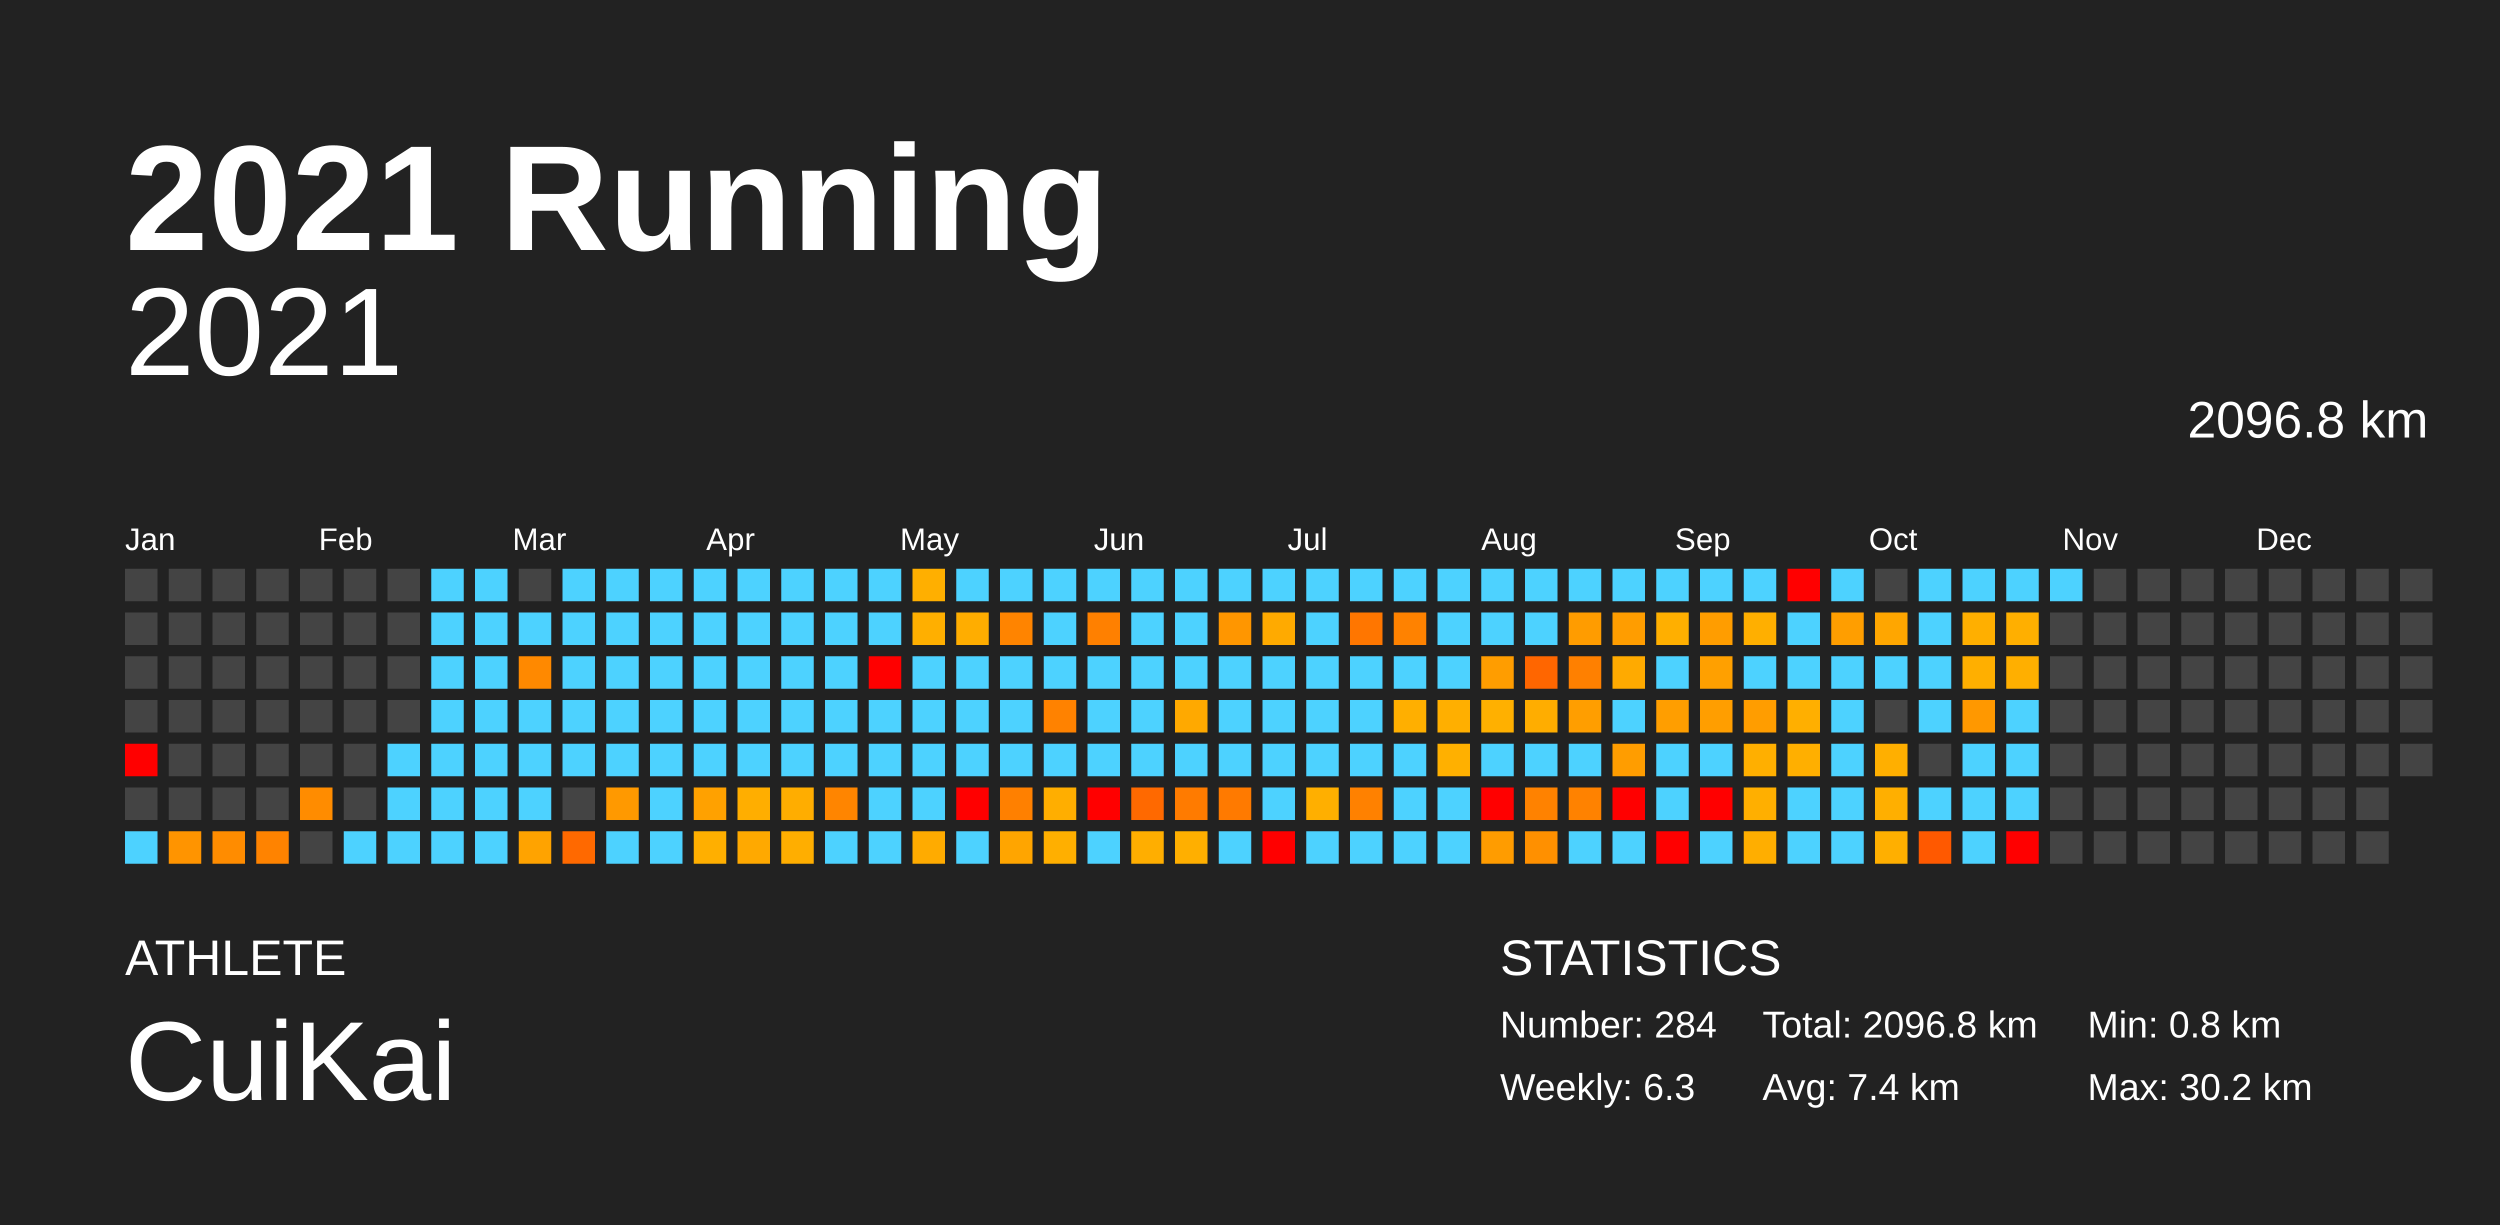
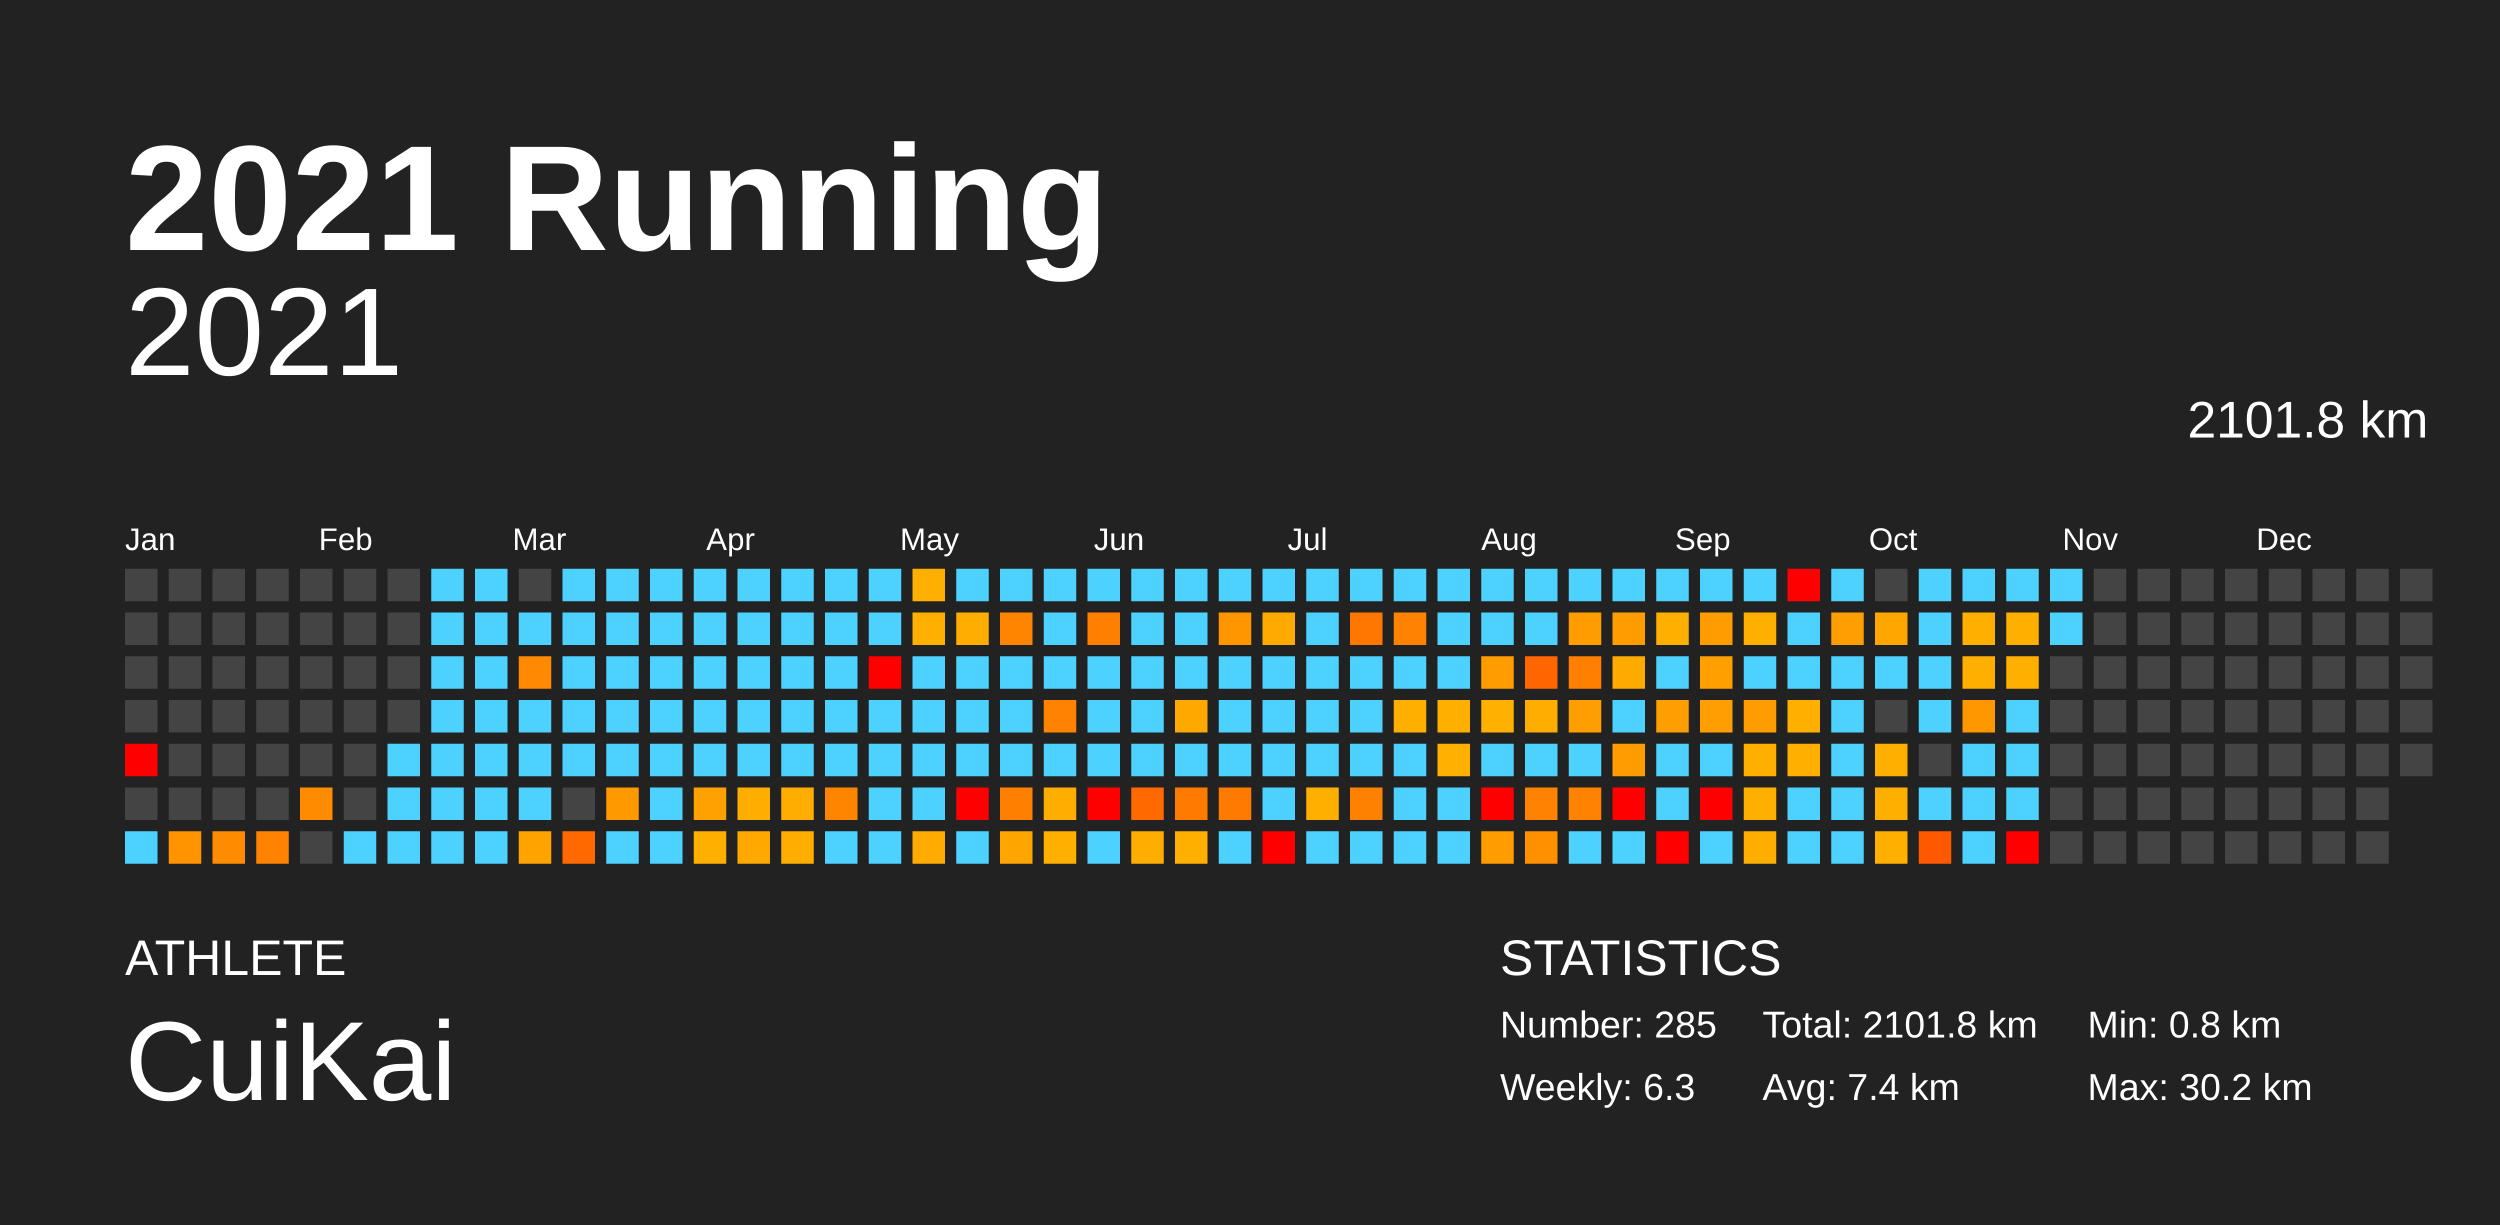
<svg xmlns="http://www.w3.org/2000/svg" baseProfile="full" height="98mm" version="1.1" viewBox="0,0,200,98" width="200mm">
  <defs />
  <rect fill="#222222" height="98" width="200" x="0" y="0" />
  <text fill="#FFFFFF" style="font-size:12px; font-family:Arial; font-weight:bold;" x="10" y="20">2021 Running</text>
  <text fill="#FFFFFF" style="font-size:4px; font-family:Arial" x="10" y="78">ATHLETE</text>
  <text fill="#FFFFFF" style="font-size:9px; font-family:Arial" x="10" y="88">CuiKai</text>
  <text fill="#FFFFFF" style="font-size:4px; font-family:Arial" x="120" y="78">STATISTICS</text>
-   <text fill="#FFFFFF" style="font-size:3px; font-family:Arial" x="120" y="83">Number: 284</text>
+   <text fill="#FFFFFF" style="font-size:3px; font-family:Arial" x="120" y="83">Number: 285</text>
  <text fill="#FFFFFF" style="font-size:3px; font-family:Arial" x="120" y="88">Weekly: 6.3</text>
-   <text fill="#FFFFFF" style="font-size:3px; font-family:Arial" x="141" y="83">Total: 2096.8 km</text>
+   <text fill="#FFFFFF" style="font-size:3px; font-family:Arial" x="141" y="83">Total: 2101.8 km</text>
  <text fill="#FFFFFF" style="font-size:3px; font-family:Arial" x="141" y="88">Avg: 7.4 km</text>
  <text fill="#FFFFFF" style="font-size:3px; font-family:Arial" x="167" y="83">Min: 0.8 km</text>
  <text fill="#FFFFFF" style="font-size:3px; font-family:Arial" x="167" y="88">Max: 30.2 km</text>
  <text alignment-baseline="hanging" fill="#FFFFFF" style="font-size:10.0px; font-family:Arial;" x="10" y="30">2021</text>
-   <text alignment-baseline="hanging" fill="#FFFFFF" style="font-size:4.125px; font-family:Arial;" x="175" y="35">2096.8 km</text>
+   <text alignment-baseline="hanging" fill="#FFFFFF" style="font-size:4.125px; font-family:Arial;" x="175" y="35">2101.8 km</text>
  <text fill="#FFFFFF" style="font-size:2.5px; font-family:Arial" x="10.0" y="44">Jan</text>
  <text fill="#FFFFFF" style="font-size:2.5px; font-family:Arial" x="25.5" y="44">Feb</text>
  <text fill="#FFFFFF" style="font-size:2.5px; font-family:Arial" x="41.0" y="44">Mar</text>
  <text fill="#FFFFFF" style="font-size:2.5px; font-family:Arial" x="56.5" y="44">Apr</text>
  <text fill="#FFFFFF" style="font-size:2.5px; font-family:Arial" x="72.0" y="44">May</text>
  <text fill="#FFFFFF" style="font-size:2.5px; font-family:Arial" x="87.5" y="44">Jun</text>
  <text fill="#FFFFFF" style="font-size:2.5px; font-family:Arial" x="103.0" y="44">Jul</text>
  <text fill="#FFFFFF" style="font-size:2.5px; font-family:Arial" x="118.5" y="44">Aug</text>
  <text fill="#FFFFFF" style="font-size:2.5px; font-family:Arial" x="134.0" y="44">Sep</text>
  <text fill="#FFFFFF" style="font-size:2.5px; font-family:Arial" x="149.5" y="44">Oct</text>
  <text fill="#FFFFFF" style="font-size:2.5px; font-family:Arial" x="165.0" y="44">Nov</text>
  <text fill="#FFFFFF" style="font-size:2.5px; font-family:Arial" x="180.5" y="44">Dec</text>
  <rect fill="#444444" height="2.6" width="2.6" x="10.0" y="45.5" />
  <rect fill="#444444" height="2.6" width="2.6" x="10.0" y="49.0" />
  <rect fill="#444444" height="2.6" width="2.6" x="10.0" y="52.5" />
  <rect fill="#444444" height="2.6" width="2.6" x="10.0" y="56.0" />
  <rect fill="red" height="2.6" width="2.6" x="10.0" y="59.5" />
  <rect fill="#444444" height="2.6" width="2.6" x="10.0" y="63.0" />
  <rect fill="#4dd2ff" height="2.6" width="2.6" x="10.0" y="66.5" />
  <rect fill="#444444" height="2.6" width="2.6" x="13.5" y="45.5" />
  <rect fill="#444444" height="2.6" width="2.6" x="13.5" y="49.0" />
  <rect fill="#444444" height="2.6" width="2.6" x="13.5" y="52.5" />
  <rect fill="#444444" height="2.6" width="2.6" x="13.5" y="56.0" />
  <rect fill="#444444" height="2.6" width="2.6" x="13.5" y="59.5" />
  <rect fill="#444444" height="2.6" width="2.6" x="13.5" y="63.0" />
  <rect fill="#ff9400" height="2.6" width="2.6" x="13.5" y="66.5" />
  <rect fill="#444444" height="2.6" width="2.6" x="17.0" y="45.5" />
  <rect fill="#444444" height="2.6" width="2.6" x="17.0" y="49.0" />
  <rect fill="#444444" height="2.6" width="2.6" x="17.0" y="52.5" />
  <rect fill="#444444" height="2.6" width="2.6" x="17.0" y="56.0" />
  <rect fill="#444444" height="2.6" width="2.6" x="17.0" y="59.5" />
  <rect fill="#444444" height="2.6" width="2.6" x="17.0" y="63.0" />
  <rect fill="#ff8c00" height="2.6" width="2.6" x="17.0" y="66.5" />
  <rect fill="#444444" height="2.6" width="2.6" x="20.5" y="45.5" />
  <rect fill="#444444" height="2.6" width="2.6" x="20.5" y="49.0" />
  <rect fill="#444444" height="2.6" width="2.6" x="20.5" y="52.5" />
  <rect fill="#444444" height="2.6" width="2.6" x="20.5" y="56.0" />
  <rect fill="#444444" height="2.6" width="2.6" x="20.5" y="59.5" />
  <rect fill="#444444" height="2.6" width="2.6" x="20.5" y="63.0" />
  <rect fill="#ff8300" height="2.6" width="2.6" x="20.5" y="66.5" />
  <rect fill="#444444" height="2.6" width="2.6" x="24.0" y="45.5" />
  <rect fill="#444444" height="2.6" width="2.6" x="24.0" y="49.0" />
  <rect fill="#444444" height="2.6" width="2.6" x="24.0" y="52.5" />
  <rect fill="#444444" height="2.6" width="2.6" x="24.0" y="56.0" />
  <rect fill="#444444" height="2.6" width="2.6" x="24.0" y="59.5" />
  <rect fill="#ff8c00" height="2.6" width="2.6" x="24.0" y="63.0" />
  <rect fill="#444444" height="2.6" width="2.6" x="24.0" y="66.5" />
  <rect fill="#444444" height="2.6" width="2.6" x="27.5" y="45.5" />
  <rect fill="#444444" height="2.6" width="2.6" x="27.5" y="49.0" />
  <rect fill="#444444" height="2.6" width="2.6" x="27.5" y="52.5" />
  <rect fill="#444444" height="2.6" width="2.6" x="27.5" y="56.0" />
  <rect fill="#444444" height="2.6" width="2.6" x="27.5" y="59.5" />
  <rect fill="#444444" height="2.6" width="2.6" x="27.5" y="63.0" />
  <rect fill="#4dd2ff" height="2.6" width="2.6" x="27.5" y="66.5" />
  <rect fill="#444444" height="2.6" width="2.6" x="31.0" y="45.5" />
  <rect fill="#444444" height="2.6" width="2.6" x="31.0" y="49.0" />
  <rect fill="#444444" height="2.6" width="2.6" x="31.0" y="52.5" />
  <rect fill="#444444" height="2.6" width="2.6" x="31.0" y="56.0" />
  <rect fill="#4dd2ff" height="2.6" width="2.6" x="31.0" y="59.5" />
  <rect fill="#4dd2ff" height="2.6" width="2.6" x="31.0" y="63.0" />
  <rect fill="#4dd2ff" height="2.6" width="2.6" x="31.0" y="66.5" />
  <rect fill="#4dd2ff" height="2.6" width="2.6" x="34.5" y="45.5" />
  <rect fill="#4dd2ff" height="2.6" width="2.6" x="34.5" y="49.0" />
  <rect fill="#4dd2ff" height="2.6" width="2.6" x="34.5" y="52.5" />
  <rect fill="#4dd2ff" height="2.6" width="2.6" x="34.5" y="56.0" />
  <rect fill="#4dd2ff" height="2.6" width="2.6" x="34.5" y="59.5" />
  <rect fill="#4dd2ff" height="2.6" width="2.6" x="34.5" y="63.0" />
  <rect fill="#4dd2ff" height="2.6" width="2.6" x="34.5" y="66.5" />
  <rect fill="#4dd2ff" height="2.6" width="2.6" x="38.0" y="45.5" />
  <rect fill="#4dd2ff" height="2.6" width="2.6" x="38.0" y="49.0" />
  <rect fill="#4dd2ff" height="2.6" width="2.6" x="38.0" y="52.5" />
  <rect fill="#4dd2ff" height="2.6" width="2.6" x="38.0" y="56.0" />
  <rect fill="#4dd2ff" height="2.6" width="2.6" x="38.0" y="59.5" />
  <rect fill="#4dd2ff" height="2.6" width="2.6" x="38.0" y="63.0" />
  <rect fill="#4dd2ff" height="2.6" width="2.6" x="38.0" y="66.5" />
  <rect fill="#444444" height="2.6" width="2.6" x="41.5" y="45.5" />
  <rect fill="#4dd2ff" height="2.6" width="2.6" x="41.5" y="49.0" />
  <rect fill="#ff8900" height="2.6" width="2.6" x="41.5" y="52.5" />
  <rect fill="#4dd2ff" height="2.6" width="2.6" x="41.5" y="56.0" />
  <rect fill="#4dd2ff" height="2.6" width="2.6" x="41.5" y="59.5" />
  <rect fill="#4dd2ff" height="2.6" width="2.6" x="41.5" y="63.0" />
  <rect fill="#ffa300" height="2.6" width="2.6" x="41.5" y="66.5" />
  <rect fill="#4dd2ff" height="2.6" width="2.6" x="45.0" y="45.5" />
  <rect fill="#4dd2ff" height="2.6" width="2.6" x="45.0" y="49.0" />
  <rect fill="#4dd2ff" height="2.6" width="2.6" x="45.0" y="52.5" />
  <rect fill="#4dd2ff" height="2.6" width="2.6" x="45.0" y="56.0" />
  <rect fill="#4dd2ff" height="2.6" width="2.6" x="45.0" y="59.5" />
  <rect fill="#444444" height="2.6" width="2.6" x="45.0" y="63.0" />
  <rect fill="#ff6900" height="2.6" width="2.6" x="45.0" y="66.5" />
  <rect fill="#4dd2ff" height="2.6" width="2.6" x="48.5" y="45.5" />
  <rect fill="#4dd2ff" height="2.6" width="2.6" x="48.5" y="49.0" />
  <rect fill="#4dd2ff" height="2.6" width="2.6" x="48.5" y="52.5" />
  <rect fill="#4dd2ff" height="2.6" width="2.6" x="48.5" y="56.0" />
  <rect fill="#4dd2ff" height="2.6" width="2.6" x="48.5" y="59.5" />
  <rect fill="#ff9900" height="2.6" width="2.6" x="48.5" y="63.0" />
  <rect fill="#4dd2ff" height="2.6" width="2.6" x="48.5" y="66.5" />
  <rect fill="#4dd2ff" height="2.6" width="2.6" x="52.0" y="45.5" />
  <rect fill="#4dd2ff" height="2.6" width="2.6" x="52.0" y="49.0" />
  <rect fill="#4dd2ff" height="2.6" width="2.6" x="52.0" y="52.5" />
  <rect fill="#4dd2ff" height="2.6" width="2.6" x="52.0" y="56.0" />
  <rect fill="#4dd2ff" height="2.6" width="2.6" x="52.0" y="59.5" />
  <rect fill="#4dd2ff" height="2.6" width="2.6" x="52.0" y="63.0" />
  <rect fill="#4dd2ff" height="2.6" width="2.6" x="52.0" y="66.5" />
  <rect fill="#4dd2ff" height="2.6" width="2.6" x="55.5" y="45.5" />
  <rect fill="#4dd2ff" height="2.6" width="2.6" x="55.5" y="49.0" />
  <rect fill="#4dd2ff" height="2.6" width="2.6" x="55.5" y="52.5" />
  <rect fill="#4dd2ff" height="2.6" width="2.6" x="55.5" y="56.0" />
  <rect fill="#4dd2ff" height="2.6" width="2.6" x="55.5" y="59.5" />
  <rect fill="#ffa100" height="2.6" width="2.6" x="55.5" y="63.0" />
  <rect fill="#ffaf00" height="2.6" width="2.6" x="55.5" y="66.5" />
  <rect fill="#4dd2ff" height="2.6" width="2.6" x="59.0" y="45.5" />
  <rect fill="#4dd2ff" height="2.6" width="2.6" x="59.0" y="49.0" />
  <rect fill="#4dd2ff" height="2.6" width="2.6" x="59.0" y="52.5" />
  <rect fill="#4dd2ff" height="2.6" width="2.6" x="59.0" y="56.0" />
  <rect fill="#4dd2ff" height="2.6" width="2.6" x="59.0" y="59.5" />
  <rect fill="#ffae00" height="2.6" width="2.6" x="59.0" y="63.0" />
  <rect fill="#ffa900" height="2.6" width="2.6" x="59.0" y="66.5" />
  <rect fill="#4dd2ff" height="2.6" width="2.6" x="62.5" y="45.5" />
  <rect fill="#4dd2ff" height="2.6" width="2.6" x="62.5" y="49.0" />
  <rect fill="#4dd2ff" height="2.6" width="2.6" x="62.5" y="52.5" />
  <rect fill="#4dd2ff" height="2.6" width="2.6" x="62.5" y="56.0" />
  <rect fill="#4dd2ff" height="2.6" width="2.6" x="62.5" y="59.5" />
  <rect fill="#ffad00" height="2.6" width="2.6" x="62.5" y="63.0" />
  <rect fill="#ffae00" height="2.6" width="2.6" x="62.5" y="66.5" />
  <rect fill="#4dd2ff" height="2.6" width="2.6" x="66.0" y="45.5" />
  <rect fill="#4dd2ff" height="2.6" width="2.6" x="66.0" y="49.0" />
  <rect fill="#4dd2ff" height="2.6" width="2.6" x="66.0" y="52.5" />
  <rect fill="#4dd2ff" height="2.6" width="2.6" x="66.0" y="56.0" />
  <rect fill="#4dd2ff" height="2.6" width="2.6" x="66.0" y="59.5" />
  <rect fill="#ff8500" height="2.6" width="2.6" x="66.0" y="63.0" />
  <rect fill="#4dd2ff" height="2.6" width="2.6" x="66.0" y="66.5" />
  <rect fill="#4dd2ff" height="2.6" width="2.6" x="69.5" y="45.5" />
  <rect fill="#4dd2ff" height="2.6" width="2.6" x="69.5" y="49.0" />
  <rect fill="red" height="2.6" width="2.6" x="69.5" y="52.5" />
  <rect fill="#4dd2ff" height="2.6" width="2.6" x="69.5" y="56.0" />
  <rect fill="#4dd2ff" height="2.6" width="2.6" x="69.5" y="59.5" />
  <rect fill="#4dd2ff" height="2.6" width="2.6" x="69.5" y="63.0" />
  <rect fill="#4dd2ff" height="2.6" width="2.6" x="69.5" y="66.5" />
  <rect fill="#ffaf00" height="2.6" width="2.6" x="73.0" y="45.5" />
  <rect fill="#ffaf00" height="2.6" width="2.6" x="73.0" y="49.0" />
  <rect fill="#4dd2ff" height="2.6" width="2.6" x="73.0" y="52.5" />
  <rect fill="#4dd2ff" height="2.6" width="2.6" x="73.0" y="56.0" />
  <rect fill="#4dd2ff" height="2.6" width="2.6" x="73.0" y="59.5" />
  <rect fill="#4dd2ff" height="2.6" width="2.6" x="73.0" y="63.0" />
  <rect fill="#ffab00" height="2.6" width="2.6" x="73.0" y="66.5" />
  <rect fill="#4dd2ff" height="2.6" width="2.6" x="76.5" y="45.5" />
  <rect fill="#ffad00" height="2.6" width="2.6" x="76.5" y="49.0" />
  <rect fill="#4dd2ff" height="2.6" width="2.6" x="76.5" y="52.5" />
  <rect fill="#4dd2ff" height="2.6" width="2.6" x="76.5" y="56.0" />
  <rect fill="#4dd2ff" height="2.6" width="2.6" x="76.5" y="59.5" />
  <rect fill="red" height="2.6" width="2.6" x="76.5" y="63.0" />
  <rect fill="#4dd2ff" height="2.6" width="2.6" x="76.5" y="66.5" />
  <rect fill="#4dd2ff" height="2.6" width="2.6" x="80.0" y="45.5" />
  <rect fill="#ff8400" height="2.6" width="2.6" x="80.0" y="49.0" />
  <rect fill="#4dd2ff" height="2.6" width="2.6" x="80.0" y="52.5" />
  <rect fill="#4dd2ff" height="2.6" width="2.6" x="80.0" y="56.0" />
  <rect fill="#4dd2ff" height="2.6" width="2.6" x="80.0" y="59.5" />
  <rect fill="#ff8000" height="2.6" width="2.6" x="80.0" y="63.0" />
  <rect fill="#ffa500" height="2.6" width="2.6" x="80.0" y="66.5" />
  <rect fill="#4dd2ff" height="2.6" width="2.6" x="83.5" y="45.5" />
  <rect fill="#4dd2ff" height="2.6" width="2.6" x="83.5" y="49.0" />
  <rect fill="#4dd2ff" height="2.6" width="2.6" x="83.5" y="52.5" />
  <rect fill="#ff8200" height="2.6" width="2.6" x="83.5" y="56.0" />
  <rect fill="#4dd2ff" height="2.6" width="2.6" x="83.5" y="59.5" />
  <rect fill="#ffae00" height="2.6" width="2.6" x="83.5" y="63.0" />
  <rect fill="#ffaf00" height="2.6" width="2.6" x="83.5" y="66.5" />
  <rect fill="#4dd2ff" height="2.6" width="2.6" x="87.0" y="45.5" />
  <rect fill="#ff8000" height="2.6" width="2.6" x="87.0" y="49.0" />
  <rect fill="#4dd2ff" height="2.6" width="2.6" x="87.0" y="52.5" />
  <rect fill="#4dd2ff" height="2.6" width="2.6" x="87.0" y="56.0" />
  <rect fill="#4dd2ff" height="2.6" width="2.6" x="87.0" y="59.5" />
  <rect fill="red" height="2.6" width="2.6" x="87.0" y="63.0" />
  <rect fill="#4dd2ff" height="2.6" width="2.6" x="87.0" y="66.5" />
  <rect fill="#4dd2ff" height="2.6" width="2.6" x="90.5" y="45.5" />
  <rect fill="#4dd2ff" height="2.6" width="2.6" x="90.5" y="49.0" />
  <rect fill="#4dd2ff" height="2.6" width="2.6" x="90.5" y="52.5" />
  <rect fill="#4dd2ff" height="2.6" width="2.6" x="90.5" y="56.0" />
  <rect fill="#4dd2ff" height="2.6" width="2.6" x="90.5" y="59.5" />
  <rect fill="#ff6900" height="2.6" width="2.6" x="90.5" y="63.0" />
  <rect fill="#ffae00" height="2.6" width="2.6" x="90.5" y="66.5" />
  <rect fill="#4dd2ff" height="2.6" width="2.6" x="94.0" y="45.5" />
  <rect fill="#4dd2ff" height="2.6" width="2.6" x="94.0" y="49.0" />
  <rect fill="#4dd2ff" height="2.6" width="2.6" x="94.0" y="52.5" />
  <rect fill="#ffa900" height="2.6" width="2.6" x="94.0" y="56.0" />
  <rect fill="#4dd2ff" height="2.6" width="2.6" x="94.0" y="59.5" />
  <rect fill="#ff7b00" height="2.6" width="2.6" x="94.0" y="63.0" />
  <rect fill="#ffaf00" height="2.6" width="2.6" x="94.0" y="66.5" />
  <rect fill="#4dd2ff" height="2.6" width="2.6" x="97.5" y="45.5" />
  <rect fill="#ff9600" height="2.6" width="2.6" x="97.5" y="49.0" />
  <rect fill="#4dd2ff" height="2.6" width="2.6" x="97.5" y="52.5" />
  <rect fill="#4dd2ff" height="2.6" width="2.6" x="97.5" y="56.0" />
  <rect fill="#4dd2ff" height="2.6" width="2.6" x="97.5" y="59.5" />
  <rect fill="#ff7a00" height="2.6" width="2.6" x="97.5" y="63.0" />
  <rect fill="#4dd2ff" height="2.6" width="2.6" x="97.5" y="66.5" />
  <rect fill="#4dd2ff" height="2.6" width="2.6" x="101.0" y="45.5" />
  <rect fill="#ffaa00" height="2.6" width="2.6" x="101.0" y="49.0" />
  <rect fill="#4dd2ff" height="2.6" width="2.6" x="101.0" y="52.5" />
  <rect fill="#4dd2ff" height="2.6" width="2.6" x="101.0" y="56.0" />
  <rect fill="#4dd2ff" height="2.6" width="2.6" x="101.0" y="59.5" />
  <rect fill="#4dd2ff" height="2.6" width="2.6" x="101.0" y="63.0" />
  <rect fill="red" height="2.6" width="2.6" x="101.0" y="66.5" />
  <rect fill="#4dd2ff" height="2.6" width="2.6" x="104.5" y="45.5" />
  <rect fill="#4dd2ff" height="2.6" width="2.6" x="104.5" y="49.0" />
  <rect fill="#4dd2ff" height="2.6" width="2.6" x="104.5" y="52.5" />
  <rect fill="#4dd2ff" height="2.6" width="2.6" x="104.5" y="56.0" />
  <rect fill="#4dd2ff" height="2.6" width="2.6" x="104.5" y="59.5" />
  <rect fill="#ffaf00" height="2.6" width="2.6" x="104.5" y="63.0" />
  <rect fill="#4dd2ff" height="2.6" width="2.6" x="104.5" y="66.5" />
  <rect fill="#4dd2ff" height="2.6" width="2.6" x="108.0" y="45.5" />
  <rect fill="#ff7600" height="2.6" width="2.6" x="108.0" y="49.0" />
  <rect fill="#4dd2ff" height="2.6" width="2.6" x="108.0" y="52.5" />
  <rect fill="#4dd2ff" height="2.6" width="2.6" x="108.0" y="56.0" />
  <rect fill="#4dd2ff" height="2.6" width="2.6" x="108.0" y="59.5" />
  <rect fill="#ff8100" height="2.6" width="2.6" x="108.0" y="63.0" />
  <rect fill="#4dd2ff" height="2.6" width="2.6" x="108.0" y="66.5" />
  <rect fill="#4dd2ff" height="2.6" width="2.6" x="111.5" y="45.5" />
  <rect fill="#ff8200" height="2.6" width="2.6" x="111.5" y="49.0" />
  <rect fill="#4dd2ff" height="2.6" width="2.6" x="111.5" y="52.5" />
  <rect fill="#ffaf00" height="2.6" width="2.6" x="111.5" y="56.0" />
  <rect fill="#4dd2ff" height="2.6" width="2.6" x="111.5" y="59.5" />
  <rect fill="#4dd2ff" height="2.6" width="2.6" x="111.5" y="63.0" />
  <rect fill="#4dd2ff" height="2.6" width="2.6" x="111.5" y="66.5" />
  <rect fill="#4dd2ff" height="2.6" width="2.6" x="115.0" y="45.5" />
  <rect fill="#4dd2ff" height="2.6" width="2.6" x="115.0" y="49.0" />
  <rect fill="#4dd2ff" height="2.6" width="2.6" x="115.0" y="52.5" />
  <rect fill="#ffaf00" height="2.6" width="2.6" x="115.0" y="56.0" />
  <rect fill="#ffb000" height="2.6" width="2.6" x="115.0" y="59.5" />
  <rect fill="#4dd2ff" height="2.6" width="2.6" x="115.0" y="63.0" />
  <rect fill="#4dd2ff" height="2.6" width="2.6" x="115.0" y="66.5" />
  <rect fill="#4dd2ff" height="2.6" width="2.6" x="118.5" y="45.5" />
  <rect fill="#4dd2ff" height="2.6" width="2.6" x="118.5" y="49.0" />
  <rect fill="#ff9d00" height="2.6" width="2.6" x="118.5" y="52.5" />
  <rect fill="#ffb000" height="2.6" width="2.6" x="118.5" y="56.0" />
  <rect fill="#4dd2ff" height="2.6" width="2.6" x="118.5" y="59.5" />
  <rect fill="red" height="2.6" width="2.6" x="118.5" y="63.0" />
  <rect fill="#ff9c00" height="2.6" width="2.6" x="118.5" y="66.5" />
  <rect fill="#4dd2ff" height="2.6" width="2.6" x="122.0" y="45.5" />
  <rect fill="#4dd2ff" height="2.6" width="2.6" x="122.0" y="49.0" />
  <rect fill="#ff6600" height="2.6" width="2.6" x="122.0" y="52.5" />
  <rect fill="#ffad00" height="2.6" width="2.6" x="122.0" y="56.0" />
  <rect fill="#4dd2ff" height="2.6" width="2.6" x="122.0" y="59.5" />
  <rect fill="#ff8200" height="2.6" width="2.6" x="122.0" y="63.0" />
  <rect fill="#ff9000" height="2.6" width="2.6" x="122.0" y="66.5" />
  <rect fill="#4dd2ff" height="2.6" width="2.6" x="125.5" y="45.5" />
  <rect fill="#ff9c00" height="2.6" width="2.6" x="125.5" y="49.0" />
  <rect fill="#ff8000" height="2.6" width="2.6" x="125.5" y="52.5" />
  <rect fill="#ff9e00" height="2.6" width="2.6" x="125.5" y="56.0" />
  <rect fill="#4dd2ff" height="2.6" width="2.6" x="125.5" y="59.5" />
  <rect fill="#ff8200" height="2.6" width="2.6" x="125.5" y="63.0" />
  <rect fill="#4dd2ff" height="2.6" width="2.6" x="125.5" y="66.5" />
  <rect fill="#4dd2ff" height="2.6" width="2.6" x="129.0" y="45.5" />
  <rect fill="#ff9d00" height="2.6" width="2.6" x="129.0" y="49.0" />
  <rect fill="#ffaa00" height="2.6" width="2.6" x="129.0" y="52.5" />
  <rect fill="#4dd2ff" height="2.6" width="2.6" x="129.0" y="56.0" />
  <rect fill="#ff9d00" height="2.6" width="2.6" x="129.0" y="59.5" />
  <rect fill="red" height="2.6" width="2.6" x="129.0" y="63.0" />
  <rect fill="#4dd2ff" height="2.6" width="2.6" x="129.0" y="66.5" />
  <rect fill="#4dd2ff" height="2.6" width="2.6" x="132.5" y="45.5" />
  <rect fill="#ffaf00" height="2.6" width="2.6" x="132.5" y="49.0" />
  <rect fill="#4dd2ff" height="2.6" width="2.6" x="132.5" y="52.5" />
  <rect fill="#ff9e00" height="2.6" width="2.6" x="132.5" y="56.0" />
  <rect fill="#4dd2ff" height="2.6" width="2.6" x="132.5" y="59.5" />
  <rect fill="#4dd2ff" height="2.6" width="2.6" x="132.5" y="63.0" />
  <rect fill="red" height="2.6" width="2.6" x="132.5" y="66.5" />
  <rect fill="#4dd2ff" height="2.6" width="2.6" x="136.0" y="45.5" />
  <rect fill="#ff9d00" height="2.6" width="2.6" x="136.0" y="49.0" />
  <rect fill="#ffa000" height="2.6" width="2.6" x="136.0" y="52.5" />
  <rect fill="#ff9e00" height="2.6" width="2.6" x="136.0" y="56.0" />
  <rect fill="#4dd2ff" height="2.6" width="2.6" x="136.0" y="59.5" />
  <rect fill="red" height="2.6" width="2.6" x="136.0" y="63.0" />
  <rect fill="#4dd2ff" height="2.6" width="2.6" x="136.0" y="66.5" />
  <rect fill="#4dd2ff" height="2.6" width="2.6" x="139.5" y="45.5" />
  <rect fill="#ffaf00" height="2.6" width="2.6" x="139.5" y="49.0" />
  <rect fill="#4dd2ff" height="2.6" width="2.6" x="139.5" y="52.5" />
  <rect fill="#ff9d00" height="2.6" width="2.6" x="139.5" y="56.0" />
  <rect fill="#ffaf00" height="2.6" width="2.6" x="139.5" y="59.5" />
  <rect fill="#ffaf00" height="2.6" width="2.6" x="139.5" y="63.0" />
  <rect fill="#ffae00" height="2.6" width="2.6" x="139.5" y="66.5" />
  <rect fill="red" height="2.6" width="2.6" x="143.0" y="45.5" />
  <rect fill="#4dd2ff" height="2.6" width="2.6" x="143.0" y="49.0" />
  <rect fill="#4dd2ff" height="2.6" width="2.6" x="143.0" y="52.5" />
  <rect fill="#ffaf00" height="2.6" width="2.6" x="143.0" y="56.0" />
  <rect fill="#ffaf00" height="2.6" width="2.6" x="143.0" y="59.5" />
  <rect fill="#4dd2ff" height="2.6" width="2.6" x="143.0" y="63.0" />
  <rect fill="#4dd2ff" height="2.6" width="2.6" x="143.0" y="66.5" />
  <rect fill="#4dd2ff" height="2.6" width="2.6" x="146.5" y="45.5" />
  <rect fill="#ff9e00" height="2.6" width="2.6" x="146.5" y="49.0" />
  <rect fill="#4dd2ff" height="2.6" width="2.6" x="146.5" y="52.5" />
  <rect fill="#4dd2ff" height="2.6" width="2.6" x="146.5" y="56.0" />
  <rect fill="#4dd2ff" height="2.6" width="2.6" x="146.5" y="59.5" />
  <rect fill="#4dd2ff" height="2.6" width="2.6" x="146.5" y="63.0" />
  <rect fill="#4dd2ff" height="2.6" width="2.6" x="146.5" y="66.5" />
  <rect fill="#444444" height="2.6" width="2.6" x="150.0" y="45.5" />
  <rect fill="#ffa600" height="2.6" width="2.6" x="150.0" y="49.0" />
  <rect fill="#4dd2ff" height="2.6" width="2.6" x="150.0" y="52.5" />
  <rect fill="#444444" height="2.6" width="2.6" x="150.0" y="56.0" />
  <rect fill="#ffaf00" height="2.6" width="2.6" x="150.0" y="59.5" />
  <rect fill="#ffaf00" height="2.6" width="2.6" x="150.0" y="63.0" />
  <rect fill="#ffaf00" height="2.6" width="2.6" x="150.0" y="66.5" />
  <rect fill="#4dd2ff" height="2.6" width="2.6" x="153.5" y="45.5" />
  <rect fill="#4dd2ff" height="2.6" width="2.6" x="153.5" y="49.0" />
  <rect fill="#4dd2ff" height="2.6" width="2.6" x="153.5" y="52.5" />
  <rect fill="#4dd2ff" height="2.6" width="2.6" x="153.5" y="56.0" />
  <rect fill="#444444" height="2.6" width="2.6" x="153.5" y="59.5" />
  <rect fill="#4dd2ff" height="2.6" width="2.6" x="153.5" y="63.0" />
  <rect fill="#ff5900" height="2.6" width="2.6" x="153.5" y="66.5" />
  <rect fill="#4dd2ff" height="2.6" width="2.6" x="157.0" y="45.5" />
  <rect fill="#ffaf00" height="2.6" width="2.6" x="157.0" y="49.0" />
  <rect fill="#ffaf00" height="2.6" width="2.6" x="157.0" y="52.5" />
  <rect fill="#ff9800" height="2.6" width="2.6" x="157.0" y="56.0" />
  <rect fill="#4dd2ff" height="2.6" width="2.6" x="157.0" y="59.5" />
  <rect fill="#4dd2ff" height="2.6" width="2.6" x="157.0" y="63.0" />
  <rect fill="#4dd2ff" height="2.6" width="2.6" x="157.0" y="66.5" />
  <rect fill="#4dd2ff" height="2.6" width="2.6" x="160.5" y="45.5" />
  <rect fill="#ffaf00" height="2.6" width="2.6" x="160.5" y="49.0" />
  <rect fill="#ffaf00" height="2.6" width="2.6" x="160.5" y="52.5" />
  <rect fill="#4dd2ff" height="2.6" width="2.6" x="160.5" y="56.0" />
  <rect fill="#4dd2ff" height="2.6" width="2.6" x="160.5" y="59.5" />
  <rect fill="#4dd2ff" height="2.6" width="2.6" x="160.5" y="63.0" />
  <rect fill="red" height="2.6" width="2.6" x="160.5" y="66.5" />
  <rect fill="#4dd2ff" height="2.6" width="2.6" x="164.0" y="45.5" />
-   <rect fill="#444444" height="2.6" width="2.6" x="164.0" y="49.0" />
+   <rect fill="#4dd2ff" height="2.6" width="2.6" x="164.0" y="49.0" />
  <rect fill="#444444" height="2.6" width="2.6" x="164.0" y="52.5" />
  <rect fill="#444444" height="2.6" width="2.6" x="164.0" y="56.0" />
  <rect fill="#444444" height="2.6" width="2.6" x="164.0" y="59.5" />
  <rect fill="#444444" height="2.6" width="2.6" x="164.0" y="63.0" />
  <rect fill="#444444" height="2.6" width="2.6" x="164.0" y="66.5" />
  <rect fill="#444444" height="2.6" width="2.6" x="167.5" y="45.5" />
  <rect fill="#444444" height="2.6" width="2.6" x="167.5" y="49.0" />
  <rect fill="#444444" height="2.6" width="2.6" x="167.5" y="52.5" />
  <rect fill="#444444" height="2.6" width="2.6" x="167.5" y="56.0" />
  <rect fill="#444444" height="2.6" width="2.6" x="167.5" y="59.5" />
  <rect fill="#444444" height="2.6" width="2.6" x="167.5" y="63.0" />
  <rect fill="#444444" height="2.6" width="2.6" x="167.5" y="66.5" />
  <rect fill="#444444" height="2.6" width="2.6" x="171.0" y="45.5" />
  <rect fill="#444444" height="2.6" width="2.6" x="171.0" y="49.0" />
  <rect fill="#444444" height="2.6" width="2.6" x="171.0" y="52.5" />
  <rect fill="#444444" height="2.6" width="2.6" x="171.0" y="56.0" />
  <rect fill="#444444" height="2.6" width="2.6" x="171.0" y="59.5" />
  <rect fill="#444444" height="2.6" width="2.6" x="171.0" y="63.0" />
  <rect fill="#444444" height="2.6" width="2.6" x="171.0" y="66.5" />
  <rect fill="#444444" height="2.6" width="2.6" x="174.5" y="45.5" />
  <rect fill="#444444" height="2.6" width="2.6" x="174.5" y="49.0" />
  <rect fill="#444444" height="2.6" width="2.6" x="174.5" y="52.5" />
  <rect fill="#444444" height="2.6" width="2.6" x="174.5" y="56.0" />
  <rect fill="#444444" height="2.6" width="2.6" x="174.5" y="59.5" />
  <rect fill="#444444" height="2.6" width="2.6" x="174.5" y="63.0" />
  <rect fill="#444444" height="2.6" width="2.6" x="174.5" y="66.5" />
  <rect fill="#444444" height="2.6" width="2.6" x="178.0" y="45.5" />
  <rect fill="#444444" height="2.6" width="2.6" x="178.0" y="49.0" />
  <rect fill="#444444" height="2.6" width="2.6" x="178.0" y="52.5" />
  <rect fill="#444444" height="2.6" width="2.6" x="178.0" y="56.0" />
  <rect fill="#444444" height="2.6" width="2.6" x="178.0" y="59.5" />
  <rect fill="#444444" height="2.6" width="2.6" x="178.0" y="63.0" />
  <rect fill="#444444" height="2.6" width="2.6" x="178.0" y="66.5" />
  <rect fill="#444444" height="2.6" width="2.6" x="181.5" y="45.5" />
  <rect fill="#444444" height="2.6" width="2.6" x="181.5" y="49.0" />
  <rect fill="#444444" height="2.6" width="2.6" x="181.5" y="52.5" />
  <rect fill="#444444" height="2.6" width="2.6" x="181.5" y="56.0" />
  <rect fill="#444444" height="2.6" width="2.6" x="181.5" y="59.5" />
  <rect fill="#444444" height="2.6" width="2.6" x="181.5" y="63.0" />
  <rect fill="#444444" height="2.6" width="2.6" x="181.5" y="66.5" />
  <rect fill="#444444" height="2.6" width="2.6" x="185.0" y="45.5" />
  <rect fill="#444444" height="2.6" width="2.6" x="185.0" y="49.0" />
  <rect fill="#444444" height="2.6" width="2.6" x="185.0" y="52.5" />
  <rect fill="#444444" height="2.6" width="2.6" x="185.0" y="56.0" />
  <rect fill="#444444" height="2.6" width="2.6" x="185.0" y="59.5" />
  <rect fill="#444444" height="2.6" width="2.6" x="185.0" y="63.0" />
  <rect fill="#444444" height="2.6" width="2.6" x="185.0" y="66.5" />
  <rect fill="#444444" height="2.6" width="2.6" x="188.5" y="45.5" />
  <rect fill="#444444" height="2.6" width="2.6" x="188.5" y="49.0" />
  <rect fill="#444444" height="2.6" width="2.6" x="188.5" y="52.5" />
  <rect fill="#444444" height="2.6" width="2.6" x="188.5" y="56.0" />
  <rect fill="#444444" height="2.6" width="2.6" x="188.5" y="59.5" />
  <rect fill="#444444" height="2.6" width="2.6" x="188.5" y="63.0" />
  <rect fill="#444444" height="2.6" width="2.6" x="188.5" y="66.5" />
  <rect fill="#444444" height="2.6" width="2.6" x="192.0" y="45.5" />
  <rect fill="#444444" height="2.6" width="2.6" x="192.0" y="49.0" />
  <rect fill="#444444" height="2.6" width="2.6" x="192.0" y="52.5" />
  <rect fill="#444444" height="2.6" width="2.6" x="192.0" y="56.0" />
  <rect fill="#444444" height="2.6" width="2.6" x="192.0" y="59.5" />
</svg>
